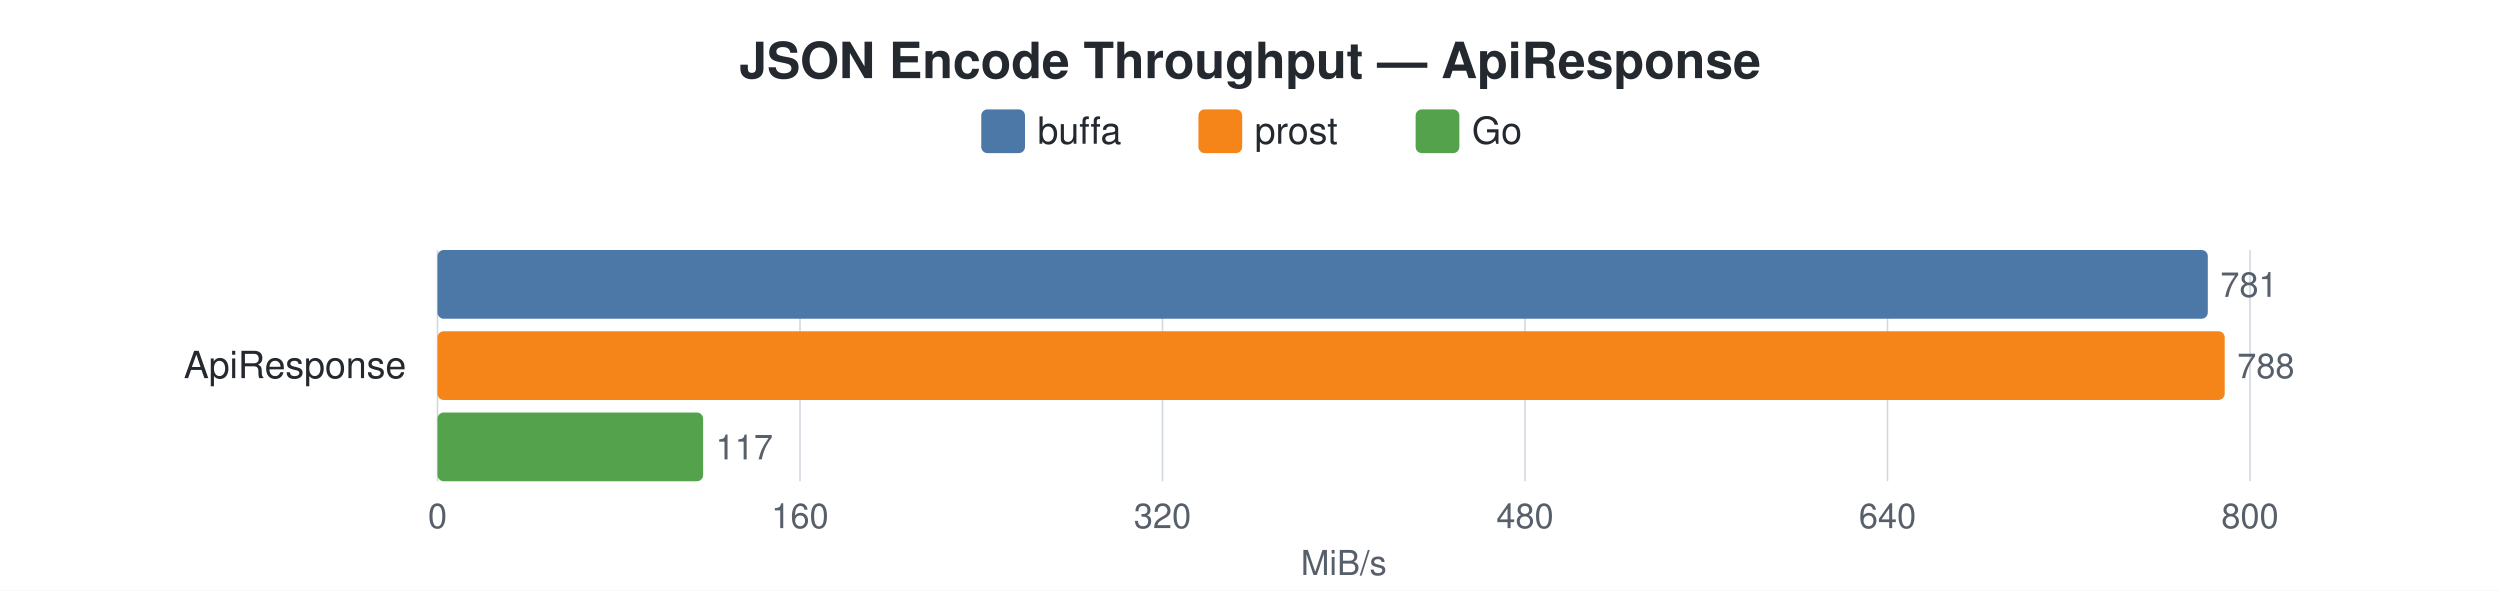
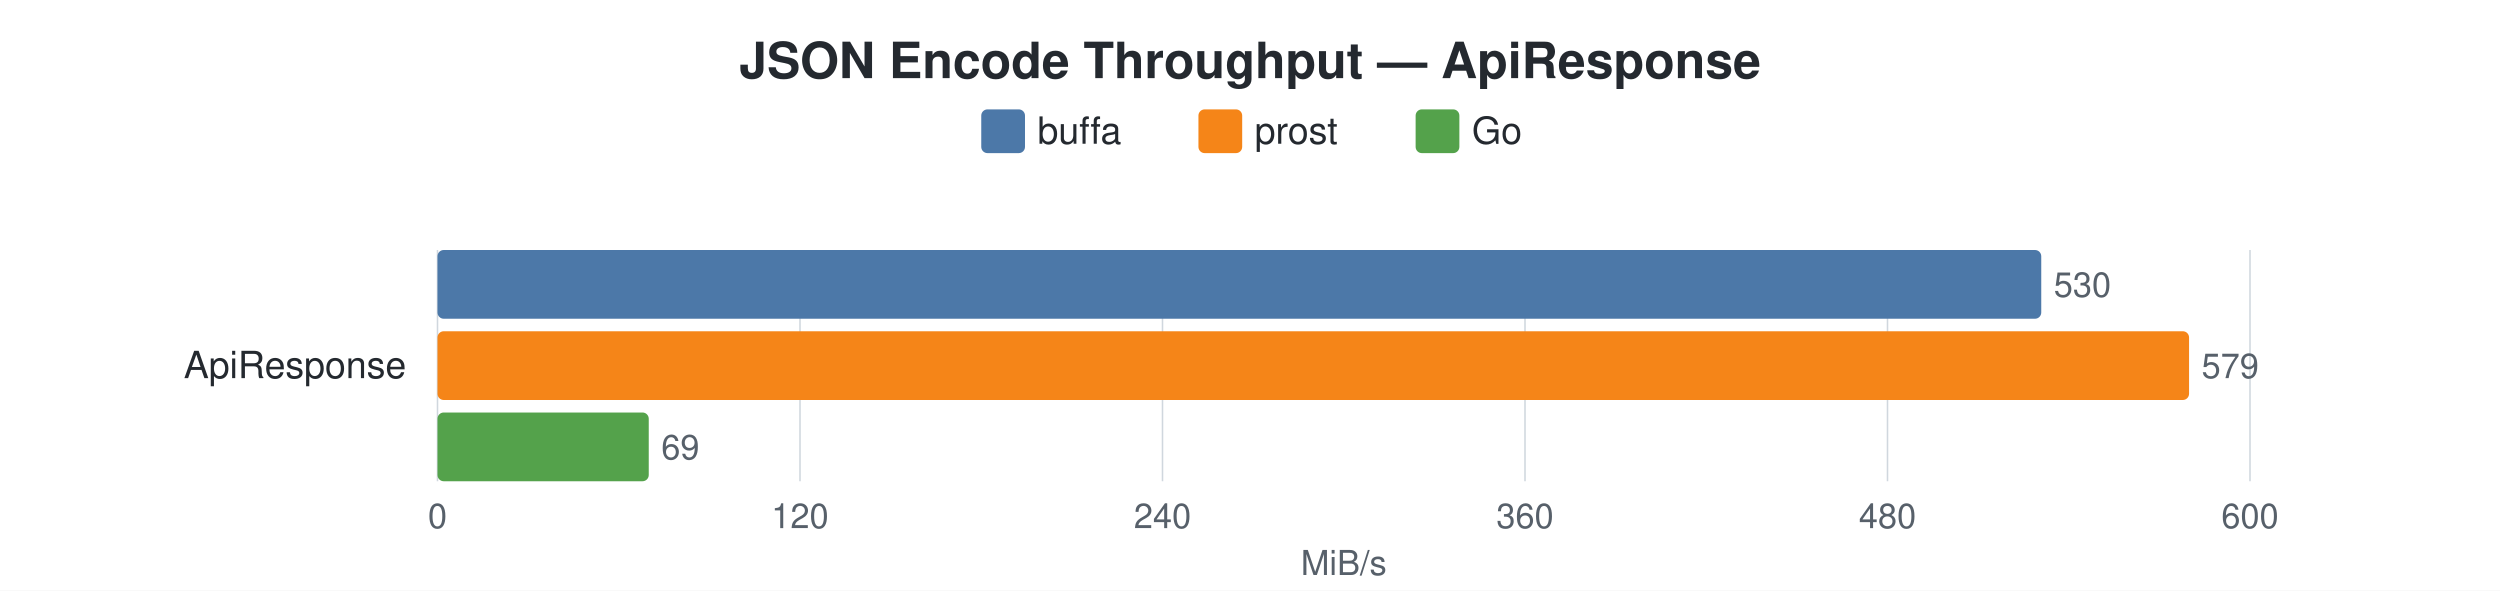
<svg xmlns="http://www.w3.org/2000/svg" width="800" height="189" viewBox="0 0 800 189">
  <style>
    text { font-family: -apple-system, BlinkMacSystemFont, "Segoe UI", Helvetica, Arial, sans-serif; }
    .title { font-size: 16px; font-weight: 600; fill: #24292f; }
    .label { font-size: 12px; fill: #24292f; }
    .value { font-size: 11px; fill: #57606a; }
    .axis-label { font-size: 11px; fill: #57606a; }
    .legend-text { font-size: 12px; fill: #24292f; }
    .grid { stroke: #d0d7de; stroke-width: 0.5; }
  </style>
  <rect width="100%" height="100%" fill="white" />
  <text x="400.0" y="25" text-anchor="middle" class="title">JSON Encode Throughput — ApiResponse</text>
  <rect x="314" y="35" width="14" height="14" rx="2" fill="#4C78A8" />
  <text x="332" y="46" class="legend-text">buffa</text>
  <rect x="383.5" y="35" width="14" height="14" rx="2" fill="#F58518" />
  <text x="401.5" y="46" class="legend-text">prost</text>
  <rect x="453" y="35" width="14" height="14" rx="2" fill="#54A24B" />
  <text x="471" y="46" class="legend-text">Go</text>
  <line x1="140.0" y1="80" x2="140.0" y2="154" class="grid" />
  <text x="140.0" y="169" text-anchor="middle" class="axis-label">0</text>
  <line x1="256.0" y1="80" x2="256.0" y2="154" class="grid" />
-   <text x="256.0" y="169" text-anchor="middle" class="axis-label">160</text>
+   <text x="256.0" y="169" text-anchor="middle" class="axis-label">120</text>
  <line x1="372.0" y1="80" x2="372.0" y2="154" class="grid" />
-   <text x="372.0" y="169" text-anchor="middle" class="axis-label">320</text>
+   <text x="372.0" y="169" text-anchor="middle" class="axis-label">240</text>
  <line x1="488.0" y1="80" x2="488.0" y2="154" class="grid" />
-   <text x="488.0" y="169" text-anchor="middle" class="axis-label">480</text>
+   <text x="488.0" y="169" text-anchor="middle" class="axis-label">360</text>
  <line x1="604.0" y1="80" x2="604.0" y2="154" class="grid" />
-   <text x="604.0" y="169" text-anchor="middle" class="axis-label">640</text>
+   <text x="604.0" y="169" text-anchor="middle" class="axis-label">480</text>
  <line x1="720.0" y1="80" x2="720.0" y2="154" class="grid" />
-   <text x="720.0" y="169" text-anchor="middle" class="axis-label">800</text>
+   <text x="720.0" y="169" text-anchor="middle" class="axis-label">600</text>
  <text x="430.0" y="184" text-anchor="middle" class="axis-label">MiB/s</text>
  <text x="130" y="121.0" text-anchor="end" class="label">ApiResponse</text>
-   <rect x="140" y="80.0" width="566.5" height="22" rx="2" fill="#4C78A8" />
-   <text x="710.5" y="95.0" class="value">781</text>
-   <rect x="140" y="106.0" width="571.9" height="22" rx="2" fill="#F58518" />
-   <text x="715.9" y="121.0" class="value">788</text>
-   <rect x="140" y="132.0" width="85.0" height="22" rx="2" fill="#54A24B" />
-   <text x="229.0" y="147.0" class="value">117</text>
+   <rect x="140" y="80.0" width="513.2" height="22" rx="2" fill="#4C78A8" />
+   <text x="657.2" y="95.0" class="value">530</text>
+   <rect x="140" y="106.0" width="560.5" height="22" rx="2" fill="#F58518" />
+   <text x="704.5" y="121.0" class="value">579</text>
+   <rect x="140" y="132.0" width="67.6" height="22" rx="2" fill="#54A24B" />
+   <text x="211.6" y="147.0" class="value">69</text>
</svg>
